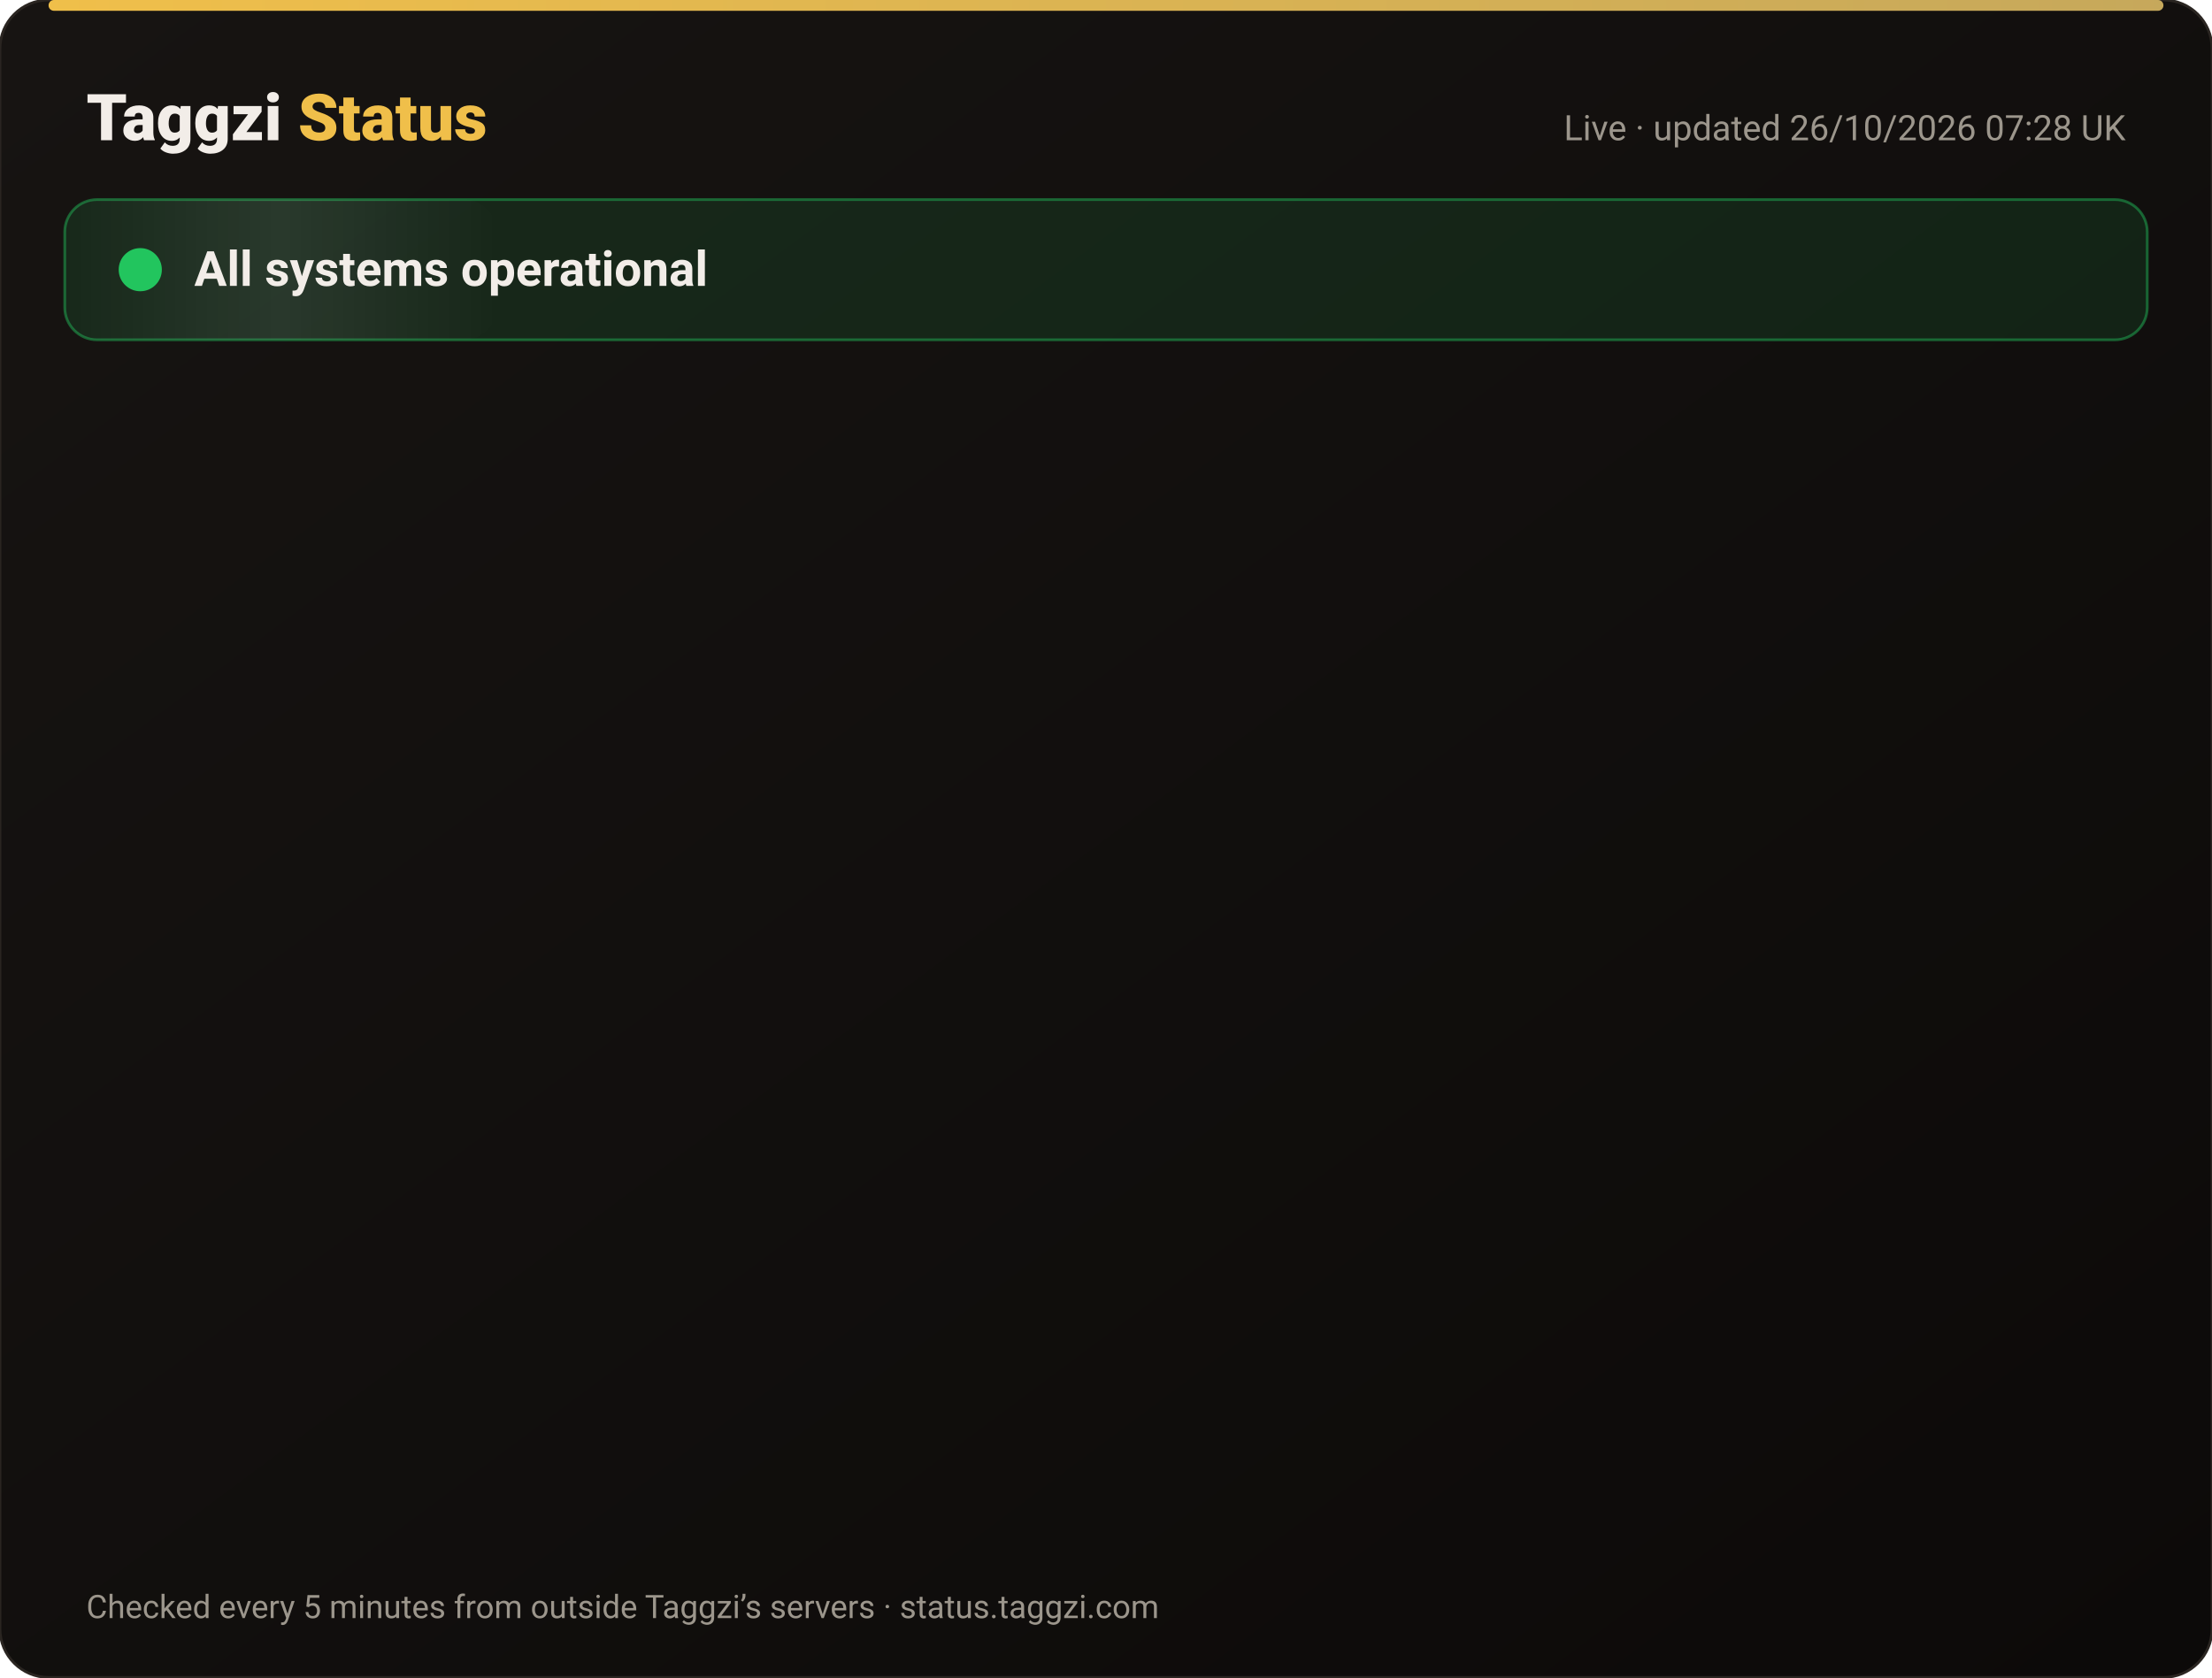
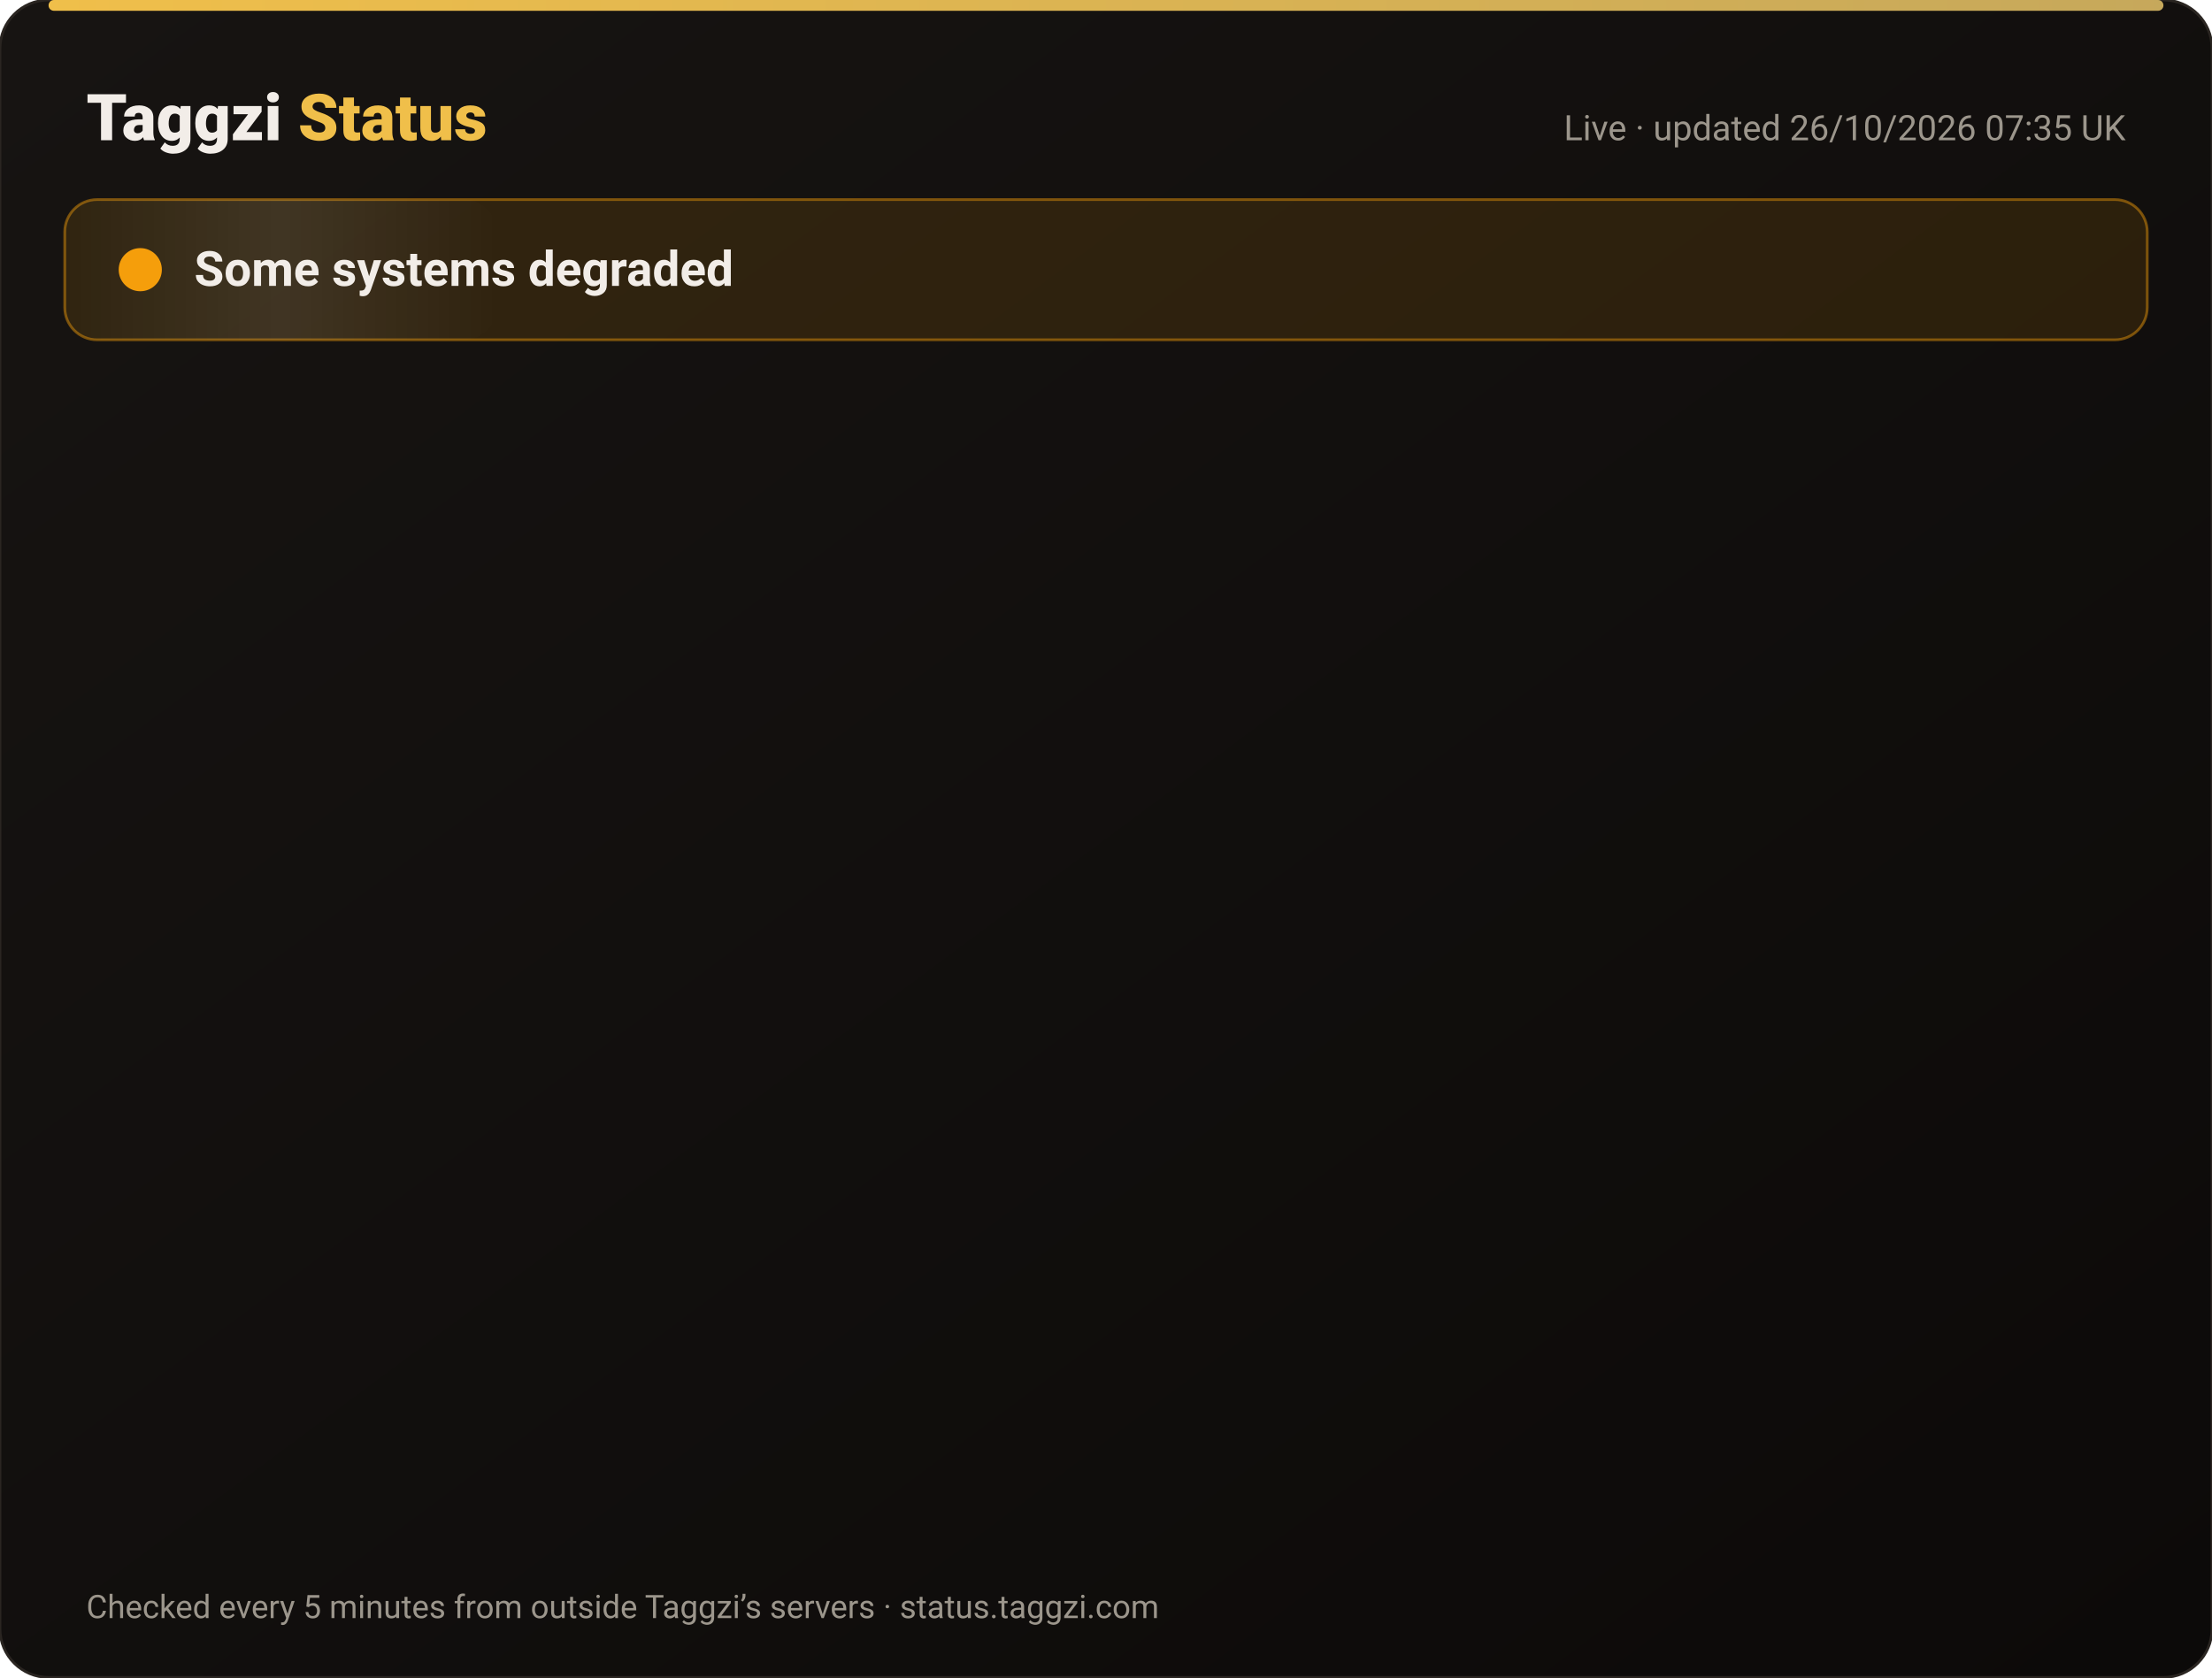
<svg xmlns="http://www.w3.org/2000/svg" width="820" height="622" viewBox="0 0 820 622" font-family="-apple-system,Segoe UI,Roboto,Helvetica,Arial,sans-serif">
  <defs>
    <linearGradient id="bg" x1="0" y1="0" x2="1" y2="1">
      <stop offset="0" stop-color="#171412" />
      <stop offset="1" stop-color="#0C0A09" />
    </linearGradient>
    <linearGradient id="gold" x1="0" x2="1">
      <stop offset="0" stop-color="#F0BF4A" />
      <stop offset="1" stop-color="#c6a85b" />
    </linearGradient>
    <linearGradient id="shine" x1="0" x2="1">
      <stop offset="0" stop-color="#fff" stop-opacity="0" />
      <stop offset=".5" stop-color="#fff" stop-opacity=".08" />
      <stop offset="1" stop-color="#fff" stop-opacity="0" />
    </linearGradient>
  </defs>
  <rect width="820" height="622" rx="18" fill="url(#bg)" stroke="#2a2521" />
  <rect x="18" y="0" width="784" height="4" rx="2" fill="url(#gold)" />
  <text x="32" y="52" font-size="24" font-weight="800" fill="#F2EDE8">Taggzi <tspan fill="#F0BF4A">Status</tspan>
  </text>
-   <text x="788" y="52" font-size="13" fill="#9C968C" text-anchor="end">Live · updated 26/10/2026 07:28 UK</text>
-   <rect x="24" y="74" width="772" height="52" rx="12" fill="#22c55e" fill-opacity=".12" stroke="#22c55e" stroke-opacity=".45" />
+   <text x="788" y="52" font-size="13" fill="#9C968C" text-anchor="end">Live · updated 26/10/2026 07:35 UK</text>
+   <rect x="24" y="74" width="772" height="52" rx="12" fill="#f59e0b" fill-opacity=".12" stroke="#f59e0b" stroke-opacity=".45" />
  <rect x="24" y="74" width="160" height="52" rx="12" fill="url(#shine)">
    <animate attributeName="x" from="-160" to="820" dur="4s" repeatCount="indefinite" />
  </rect>
-   <circle cx="52" cy="100" r="7" fill="#22c55e" />
-   <circle cx="52" cy="100" r="7" fill="none" stroke="#22c55e" stroke-width="2">
+   <circle cx="52" cy="100" r="7" fill="#f59e0b" />
+   <circle cx="52" cy="100" r="7" fill="none" stroke="#f59e0b" stroke-width="2">
    <animate attributeName="r" values="7;15;7" dur="2s" repeatCount="indefinite" />
    <animate attributeName="opacity" values=".9;0;.9" dur="2s" repeatCount="indefinite" />
  </circle>
-   <text x="72" y="106" font-size="18" font-weight="700" fill="#F2EDE8">All systems operational</text>
+   <text x="72" y="106" font-size="18" font-weight="700" fill="#F2EDE8">Some systems degraded</text>
  <g opacity="0">
    <animate attributeName="opacity" from="0" to="1" begin="0.00s" dur=".6s" fill="freeze" />
    <line x1="32" y1="188" x2="788" y2="188" stroke="#2a2521" />
-     <circle cx="44" cy="166" r="6" fill="#22c55e">
+     <circle cx="44" cy="166" r="6" fill="#f59e0b">
      <animate attributeName="opacity" values="1;.45;1" dur="2.4s" begin="0.00s" repeatCount="indefinite" />
    </circle>
    <text x="62" y="171" font-size="15" font-weight="650" fill="#F2EDE8">Website</text>
    <text x="630" y="171" font-size="13" fill="#9C968C" text-anchor="end">99.97% uptime</text>
-     <rect x="648" y="154" width="140" height="24" rx="12" fill="#22c55e" fill-opacity=".14" stroke="#22c55e" stroke-opacity=".5" />
-     <text x="718" y="171" font-size="12" font-weight="700" fill="#22c55e" text-anchor="middle">Operational</text>
+     <rect x="648" y="154" width="140" height="24" rx="12" fill="#f59e0b" fill-opacity=".14" stroke="#f59e0b" stroke-opacity=".5" />
+     <text x="718" y="171" font-size="12" font-weight="700" fill="#f59e0b" text-anchor="middle">Degraded</text>
  </g>
  <g opacity="0">
    <animate attributeName="opacity" from="0" to="1" begin="0.15s" dur=".6s" fill="freeze" />
    <line x1="32" y1="234" x2="788" y2="234" stroke="#2a2521" />
    <circle cx="44" cy="212" r="6" fill="#22c55e">
      <animate attributeName="opacity" values="1;.45;1" dur="2.4s" begin="0.15s" repeatCount="indefinite" />
    </circle>
    <text x="62" y="217" font-size="15" font-weight="650" fill="#F2EDE8">Tag scans</text>
    <text x="630" y="217" font-size="13" fill="#9C968C" text-anchor="end">99.97% uptime</text>
    <rect x="648" y="200" width="140" height="24" rx="12" fill="#22c55e" fill-opacity=".14" stroke="#22c55e" stroke-opacity=".5" />
    <text x="718" y="217" font-size="12" font-weight="700" fill="#22c55e" text-anchor="middle">Operational</text>
  </g>
  <g opacity="0">
    <animate attributeName="opacity" from="0" to="1" begin="0.30s" dur=".6s" fill="freeze" />
    <line x1="32" y1="280" x2="788" y2="280" stroke="#2a2521" />
    <circle cx="44" cy="258" r="6" fill="#22c55e">
      <animate attributeName="opacity" values="1;.45;1" dur="2.4s" begin="0.30s" repeatCount="indefinite" />
    </circle>
    <text x="62" y="263" font-size="15" font-weight="650" fill="#F2EDE8">Manual tag lookup</text>
    <text x="630" y="263" font-size="13" fill="#9C968C" text-anchor="end">99.97% uptime</text>
    <rect x="648" y="246" width="140" height="24" rx="12" fill="#22c55e" fill-opacity=".14" stroke="#22c55e" stroke-opacity=".5" />
    <text x="718" y="263" font-size="12" font-weight="700" fill="#22c55e" text-anchor="middle">Operational</text>
  </g>
  <g opacity="0">
    <animate attributeName="opacity" from="0" to="1" begin="0.45s" dur=".6s" fill="freeze" />
    <line x1="32" y1="326" x2="788" y2="326" stroke="#2a2521" />
    <circle cx="44" cy="304" r="6" fill="#22c55e">
      <animate attributeName="opacity" values="1;.45;1" dur="2.4s" begin="0.45s" repeatCount="indefinite" />
    </circle>
    <text x="62" y="309" font-size="15" font-weight="650" fill="#F2EDE8">App &amp; login</text>
    <text x="630" y="309" font-size="13" fill="#9C968C" text-anchor="end">99.97% uptime</text>
    <rect x="648" y="292" width="140" height="24" rx="12" fill="#22c55e" fill-opacity=".14" stroke="#22c55e" stroke-opacity=".5" />
    <text x="718" y="309" font-size="12" font-weight="700" fill="#22c55e" text-anchor="middle">Operational</text>
  </g>
  <g opacity="0">
    <animate attributeName="opacity" from="0" to="1" begin="0.60s" dur=".6s" fill="freeze" />
    <line x1="32" y1="372" x2="788" y2="372" stroke="#2a2521" />
    <circle cx="44" cy="350" r="6" fill="#22c55e">
      <animate attributeName="opacity" values="1;.45;1" dur="2.4s" begin="0.60s" repeatCount="indefinite" />
    </circle>
    <text x="62" y="355" font-size="15" font-weight="650" fill="#F2EDE8">Community alerts</text>
    <text x="630" y="355" font-size="13" fill="#9C968C" text-anchor="end">99.97% uptime</text>
    <rect x="648" y="338" width="140" height="24" rx="12" fill="#22c55e" fill-opacity=".14" stroke="#22c55e" stroke-opacity=".5" />
    <text x="718" y="355" font-size="12" font-weight="700" fill="#22c55e" text-anchor="middle">Operational</text>
  </g>
  <g opacity="0">
    <animate attributeName="opacity" from="0" to="1" begin="0.75s" dur=".6s" fill="freeze" />
    <line x1="32" y1="418" x2="788" y2="418" stroke="#2a2521" />
    <circle cx="44" cy="396" r="6" fill="#22c55e">
      <animate attributeName="opacity" values="1;.45;1" dur="2.4s" begin="0.75s" repeatCount="indefinite" />
    </circle>
    <text x="62" y="401" font-size="15" font-weight="650" fill="#F2EDE8">Private calling</text>
    <text x="630" y="401" font-size="13" fill="#9C968C" text-anchor="end">99.97% uptime</text>
    <rect x="648" y="384" width="140" height="24" rx="12" fill="#22c55e" fill-opacity=".14" stroke="#22c55e" stroke-opacity=".5" />
    <text x="718" y="401" font-size="12" font-weight="700" fill="#22c55e" text-anchor="middle">Operational</text>
  </g>
  <g opacity="0">
    <animate attributeName="opacity" from="0" to="1" begin="0.90s" dur=".6s" fill="freeze" />
    <line x1="32" y1="464" x2="788" y2="464" stroke="#2a2521" />
    <circle cx="44" cy="442" r="6" fill="#22c55e">
      <animate attributeName="opacity" values="1;.45;1" dur="2.4s" begin="0.90s" repeatCount="indefinite" />
    </circle>
    <text x="62" y="447" font-size="15" font-weight="650" fill="#F2EDE8">Payments</text>
    <text x="630" y="447" font-size="13" fill="#9C968C" text-anchor="end">99.96% uptime</text>
    <rect x="648" y="430" width="140" height="24" rx="12" fill="#22c55e" fill-opacity=".14" stroke="#22c55e" stroke-opacity=".5" />
    <text x="718" y="447" font-size="12" font-weight="700" fill="#22c55e" text-anchor="middle">Operational</text>
  </g>
  <g opacity="0">
    <animate attributeName="opacity" from="0" to="1" begin="1.05s" dur=".6s" fill="freeze" />
    <line x1="32" y1="510" x2="788" y2="510" stroke="#2a2521" />
    <circle cx="44" cy="488" r="6" fill="#22c55e">
      <animate attributeName="opacity" values="1;.45;1" dur="2.4s" begin="1.05s" repeatCount="indefinite" />
    </circle>
    <text x="62" y="493" font-size="15" font-weight="650" fill="#F2EDE8">Email &amp; support</text>
    <text x="630" y="493" font-size="13" fill="#9C968C" text-anchor="end">99.97% uptime</text>
    <rect x="648" y="476" width="140" height="24" rx="12" fill="#22c55e" fill-opacity=".14" stroke="#22c55e" stroke-opacity=".5" />
    <text x="718" y="493" font-size="12" font-weight="700" fill="#22c55e" text-anchor="middle">Operational</text>
  </g>
  <g opacity="0">
    <animate attributeName="opacity" from="0" to="1" begin="1.20s" dur=".6s" fill="freeze" />
    <line x1="32" y1="556" x2="788" y2="556" stroke="#2a2521" />
    <circle cx="44" cy="534" r="6" fill="#22c55e">
      <animate attributeName="opacity" values="1;.45;1" dur="2.4s" begin="1.20s" repeatCount="indefinite" />
    </circle>
    <text x="62" y="539" font-size="15" font-weight="650" fill="#F2EDE8">Secure connection (SSL)</text>
    <text x="630" y="539" font-size="13" fill="#9C968C" text-anchor="end">100.00% uptime</text>
    <rect x="648" y="522" width="140" height="24" rx="12" fill="#22c55e" fill-opacity=".14" stroke="#22c55e" stroke-opacity=".5" />
    <text x="718" y="539" font-size="12" font-weight="700" fill="#22c55e" text-anchor="middle">Operational</text>
  </g>
  <text x="32" y="600" font-size="12" fill="#9C968C">Checked every 5 minutes from outside Taggzi’s servers · status.taggzi.com</text>
</svg>
